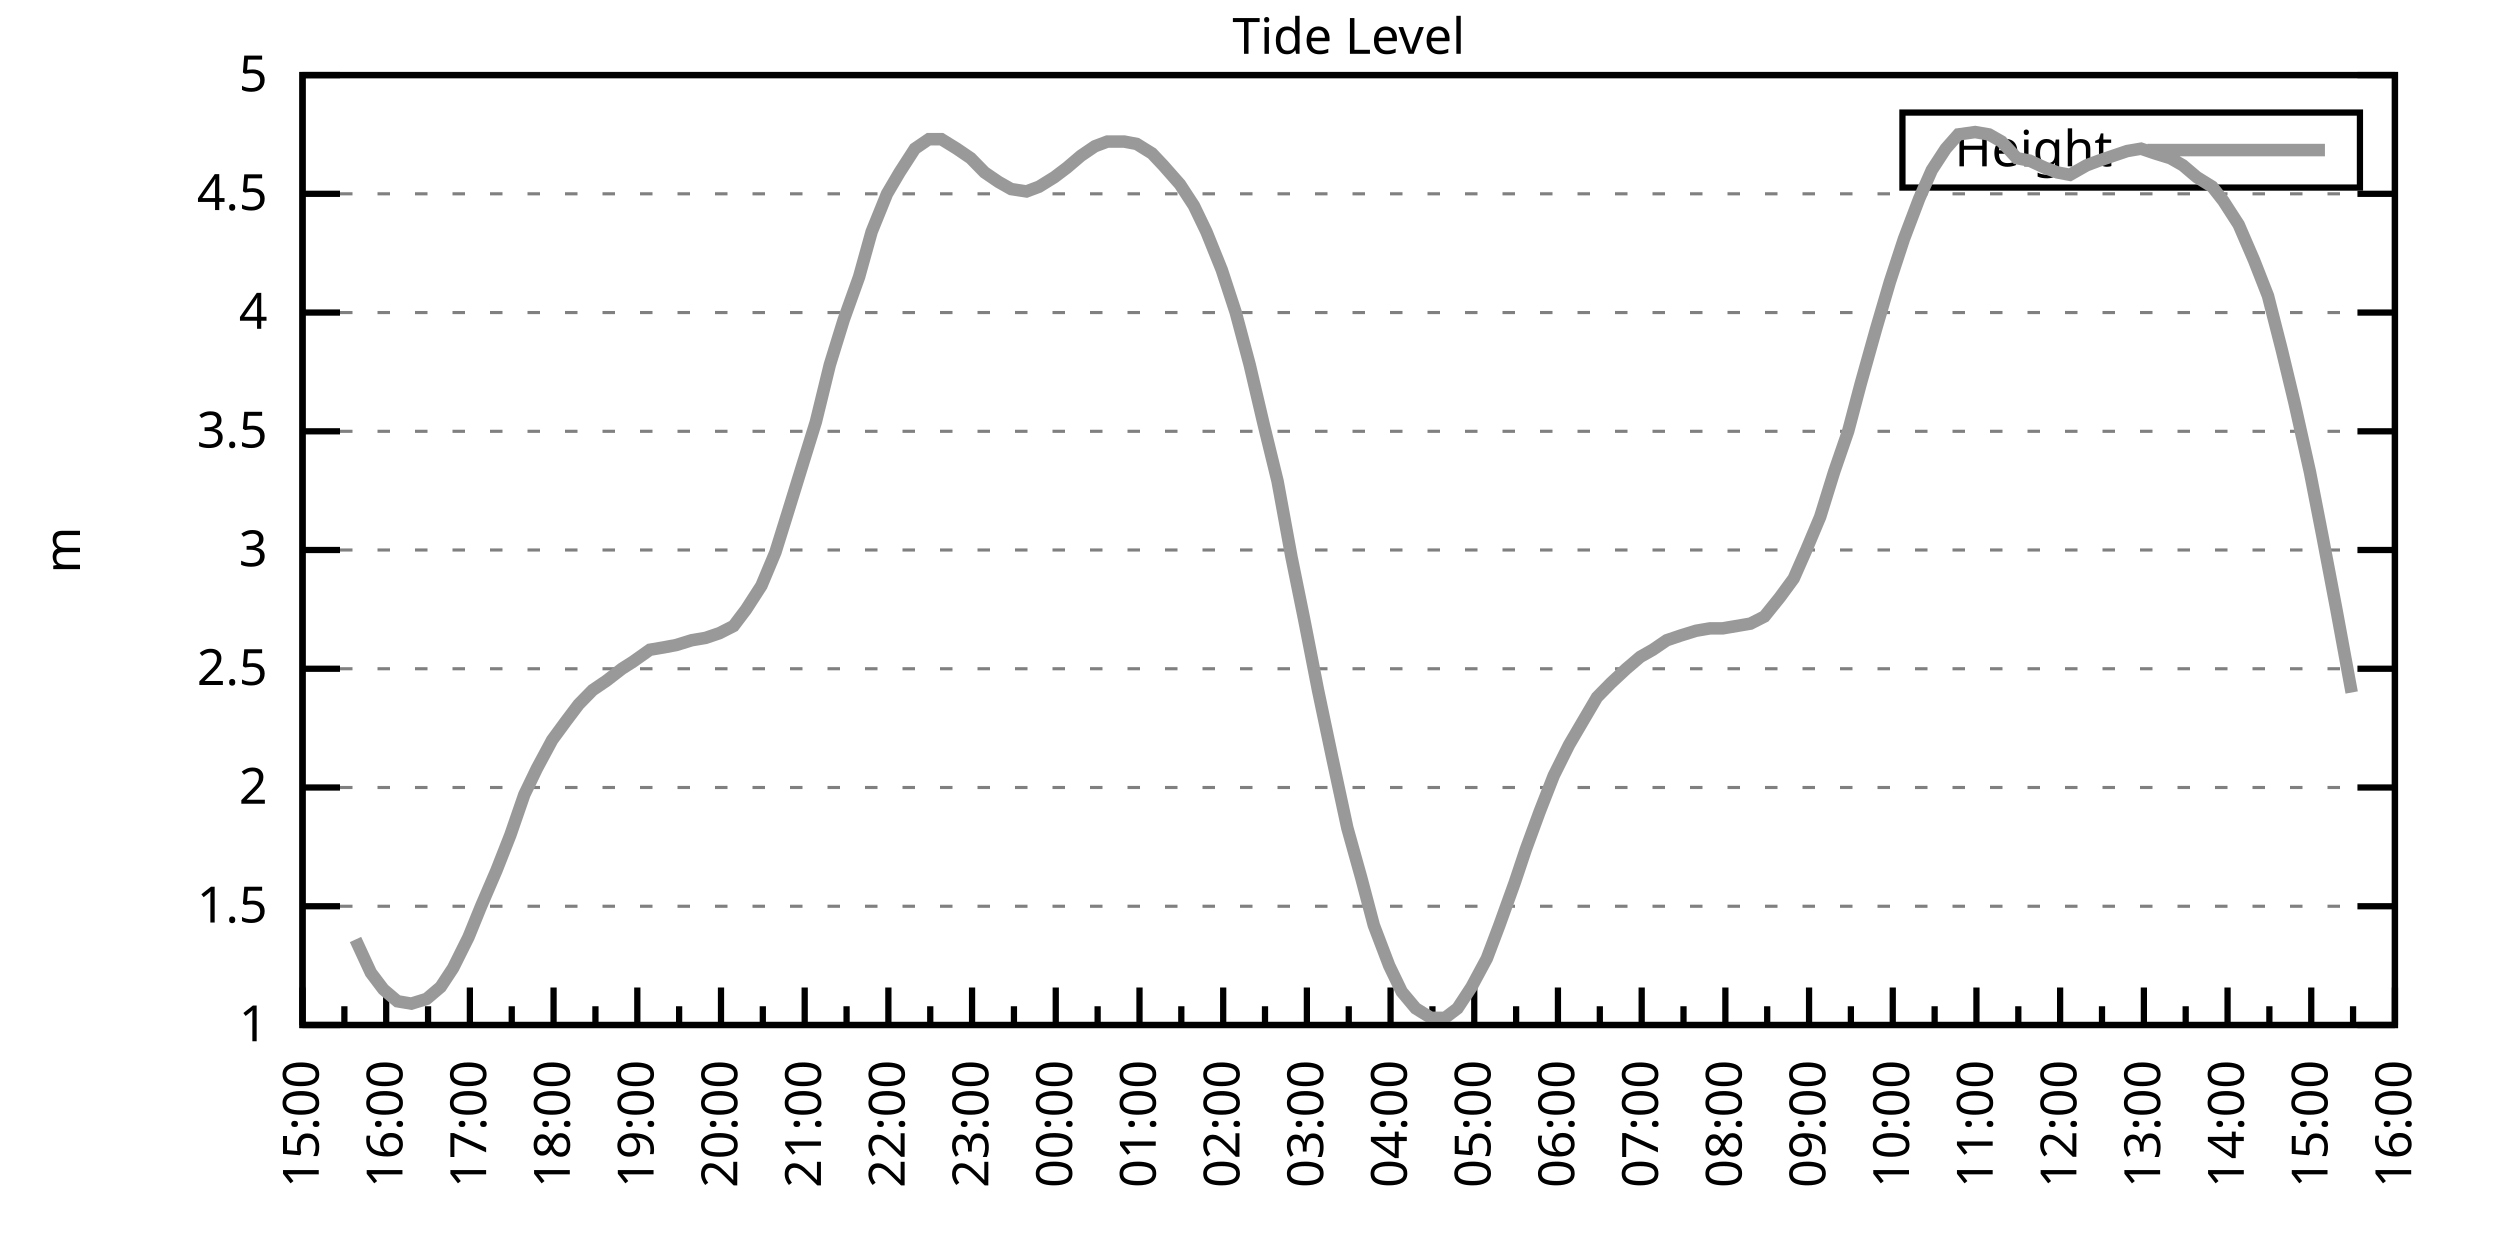
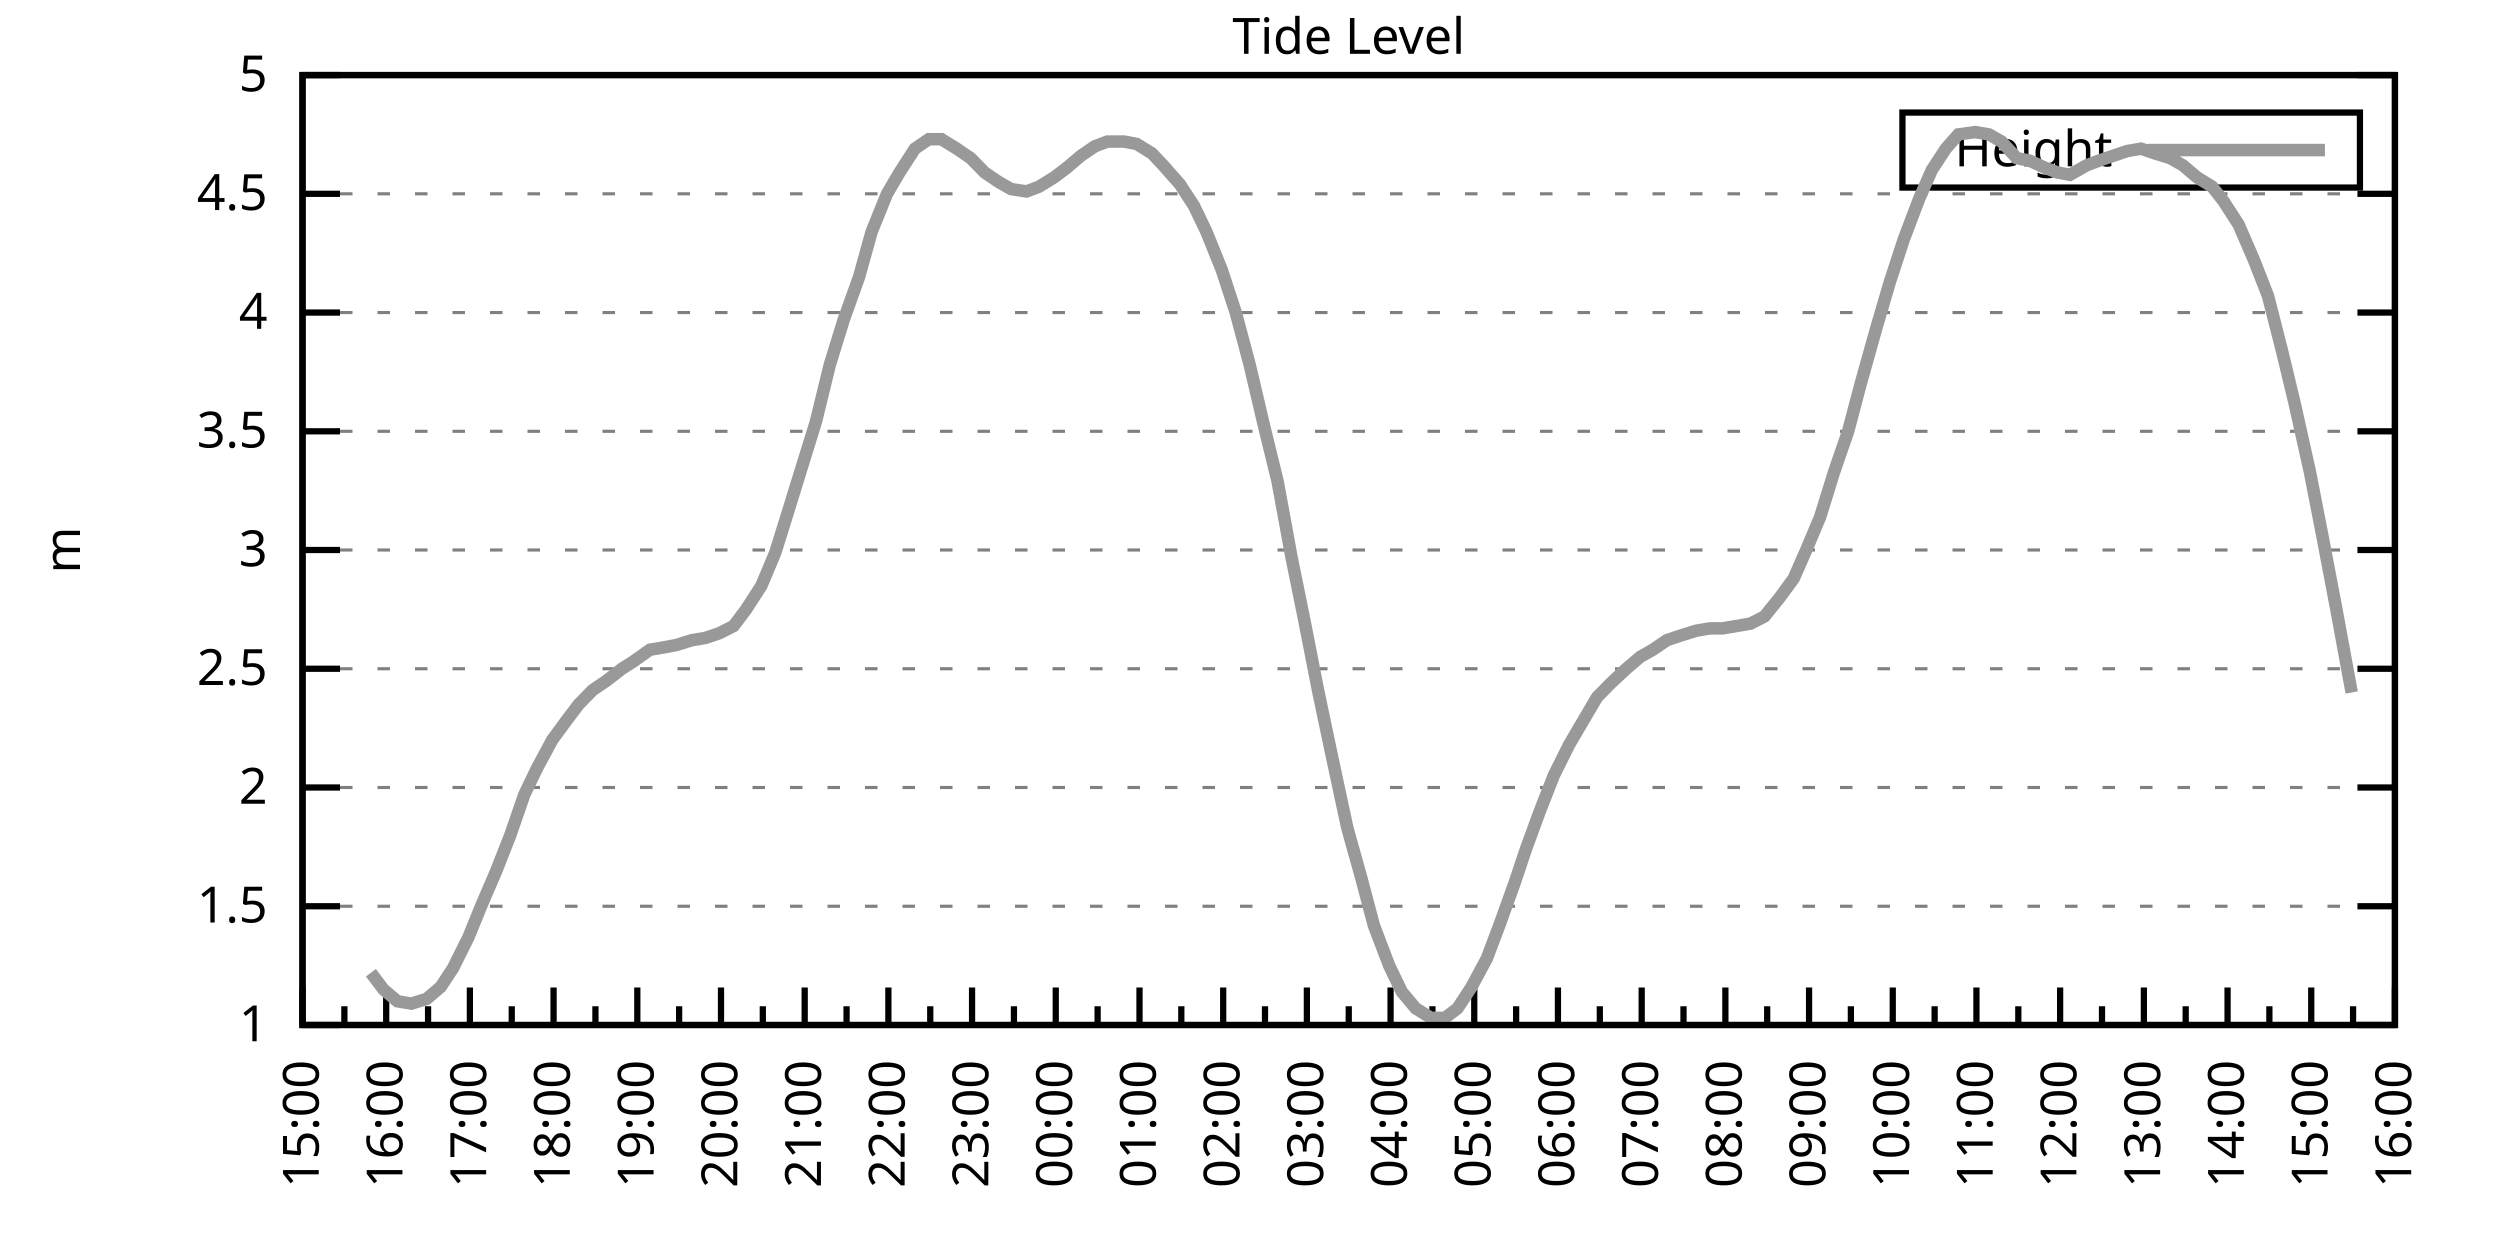
<svg xmlns="http://www.w3.org/2000/svg" xmlns:xlink="http://www.w3.org/1999/xlink" width="400" height="200" viewBox="0 0 400 200">
  <g id="gnuplot_canvas">
    <rect x="0" y="0" width="400" height="200" fill="none" />
    <defs>
      <circle id="gpDot" r="0.5" stroke-width="0.5" stroke="currentColor" />
      <path id="gpPt0" stroke-width="0.333" stroke="currentColor" d="M-1,0 h2 M0,-1 v2" />
      <path id="gpPt1" stroke-width="0.333" stroke="currentColor" d="M-1,-1 L1,1 M1,-1 L-1,1" />
      <path id="gpPt2" stroke-width="0.333" stroke="currentColor" d="M-1,0 L1,0 M0,-1 L0,1 M-1,-1 L1,1 M-1,1 L1,-1" />
      <rect id="gpPt3" stroke-width="0.333" stroke="currentColor" x="-1" y="-1" width="2" height="2" />
      <rect id="gpPt4" stroke-width="0.333" stroke="currentColor" fill="currentColor" x="-1" y="-1" width="2" height="2" />
      <circle id="gpPt5" stroke-width="0.333" stroke="currentColor" cx="0" cy="0" r="1" />
      <use xlink:href="#gpPt5" id="gpPt6" fill="currentColor" stroke="none" />
      <path id="gpPt7" stroke-width="0.333" stroke="currentColor" d="M0,-1.33 L-1.33,0.67 L1.33,0.67 z" />
      <use xlink:href="#gpPt7" id="gpPt8" fill="currentColor" stroke="none" />
      <use xlink:href="#gpPt7" id="gpPt9" stroke="currentColor" transform="rotate(180)" />
      <use xlink:href="#gpPt9" id="gpPt10" fill="currentColor" stroke="none" />
      <use xlink:href="#gpPt3" id="gpPt11" stroke="currentColor" transform="rotate(45)" />
      <use xlink:href="#gpPt11" id="gpPt12" fill="currentColor" stroke="none" />
      <path id="gpPt13" stroke-width="0.333" stroke="currentColor" d="M0,1.330 L1.265,0.411 L0.782,-1.067 L-0.782,-1.076 L-1.265,0.411 z" />
      <use xlink:href="#gpPt13" id="gpPt14" fill="currentColor" stroke="none" />
      <filter id="textbox" filterUnits="objectBoundingBox" x="0" y="0" height="1" width="1">
        <feFlood flood-color="white" flood-opacity="1" result="bgnd" />
        <feComposite in="SourceGraphic" in2="bgnd" operator="atop" />
      </filter>
      <filter id="greybox" filterUnits="objectBoundingBox" x="0" y="0" height="1" width="1">
        <feFlood flood-color="lightgrey" flood-opacity="1" result="grey" />
        <feComposite in="SourceGraphic" in2="grey" operator="atop" />
      </filter>
    </defs>
    <g fill="none" color="white" stroke="currentColor" stroke-width="1.00" stroke-linecap="butt" stroke-linejoin="miter">
</g>
    <g fill="none" color="black" stroke="currentColor" stroke-width="1.00" stroke-linecap="butt" stroke-linejoin="miter">
      <g stroke="none" shape-rendering="crispEdges">
        <polygon fill="rgb(255, 255, 255)" points="48.40,164.00 383.18,164.00 383.18,12.02 48.40,12.02 " />
      </g>
    </g>
    <g fill="none" color="black" stroke="currentColor" stroke-width="1.00" stroke-linecap="butt" stroke-linejoin="miter">
</g>
    <g fill="none" color="black" stroke="black" stroke-width="0.50" stroke-linecap="butt" stroke-linejoin="miter">
</g>
    <g fill="none" color="gray" stroke="currentColor" stroke-width="0.50" stroke-linecap="butt" stroke-linejoin="miter">
      <path stroke="gray" stroke-dasharray="2,4" class="gridline" d="M48.40,164.00 L383.19,164.00  " />
    </g>
    <g fill="none" color="gray" stroke="gray" stroke-width="1.00" stroke-linecap="butt" stroke-linejoin="miter">
</g>
    <g fill="none" color="black" stroke="currentColor" stroke-width="1.00" stroke-linecap="butt" stroke-linejoin="miter">
      <path stroke="black" d="M48.40,164.00 L54.40,164.00 M383.19,164.00 L377.19,164.00  " />
      <g transform="translate(42.80,166.60)" stroke="none" fill="black" font-family="Sans" font-size="8.00" text-anchor="end">
        <text>
          <tspan font-family="Sans"> 1</tspan>
        </text>
      </g>
    </g>
    <g fill="none" color="black" stroke="currentColor" stroke-width="1.00" stroke-linecap="butt" stroke-linejoin="miter">
</g>
    <g fill="none" color="black" stroke="black" stroke-width="0.50" stroke-linecap="butt" stroke-linejoin="miter">
</g>
    <g fill="none" color="gray" stroke="currentColor" stroke-width="0.50" stroke-linecap="butt" stroke-linejoin="miter">
      <path stroke="gray" stroke-dasharray="2,4" class="gridline" d="M48.40,145.00 L383.19,145.00  " />
    </g>
    <g fill="none" color="gray" stroke="gray" stroke-width="1.00" stroke-linecap="butt" stroke-linejoin="miter">
</g>
    <g fill="none" color="black" stroke="currentColor" stroke-width="1.00" stroke-linecap="butt" stroke-linejoin="miter">
      <path stroke="black" d="M48.40,145.00 L54.40,145.00 M383.19,145.00 L377.19,145.00  " />
      <g transform="translate(42.80,147.60)" stroke="none" fill="black" font-family="Sans" font-size="8.00" text-anchor="end">
        <text>
          <tspan font-family="Sans"> 1.5</tspan>
        </text>
      </g>
    </g>
    <g fill="none" color="black" stroke="currentColor" stroke-width="1.00" stroke-linecap="butt" stroke-linejoin="miter">
</g>
    <g fill="none" color="black" stroke="black" stroke-width="0.50" stroke-linecap="butt" stroke-linejoin="miter">
</g>
    <g fill="none" color="gray" stroke="currentColor" stroke-width="0.50" stroke-linecap="butt" stroke-linejoin="miter">
      <path stroke="gray" stroke-dasharray="2,4" class="gridline" d="M48.40,126.00 L383.19,126.00  " />
    </g>
    <g fill="none" color="gray" stroke="gray" stroke-width="1.00" stroke-linecap="butt" stroke-linejoin="miter">
</g>
    <g fill="none" color="black" stroke="currentColor" stroke-width="1.00" stroke-linecap="butt" stroke-linejoin="miter">
      <path stroke="black" d="M48.40,126.00 L54.40,126.00 M383.19,126.00 L377.19,126.00  " />
      <g transform="translate(42.80,128.60)" stroke="none" fill="black" font-family="Sans" font-size="8.00" text-anchor="end">
        <text>
          <tspan font-family="Sans"> 2</tspan>
        </text>
      </g>
    </g>
    <g fill="none" color="black" stroke="currentColor" stroke-width="1.00" stroke-linecap="butt" stroke-linejoin="miter">
</g>
    <g fill="none" color="black" stroke="black" stroke-width="0.50" stroke-linecap="butt" stroke-linejoin="miter">
</g>
    <g fill="none" color="gray" stroke="currentColor" stroke-width="0.50" stroke-linecap="butt" stroke-linejoin="miter">
      <path stroke="gray" stroke-dasharray="2,4" class="gridline" d="M48.40,107.00 L383.19,107.00  " />
    </g>
    <g fill="none" color="gray" stroke="gray" stroke-width="1.00" stroke-linecap="butt" stroke-linejoin="miter">
</g>
    <g fill="none" color="black" stroke="currentColor" stroke-width="1.00" stroke-linecap="butt" stroke-linejoin="miter">
      <path stroke="black" d="M48.40,107.00 L54.40,107.00 M383.19,107.00 L377.19,107.00  " />
      <g transform="translate(42.80,109.60)" stroke="none" fill="black" font-family="Sans" font-size="8.00" text-anchor="end">
        <text>
          <tspan font-family="Sans"> 2.5</tspan>
        </text>
      </g>
    </g>
    <g fill="none" color="black" stroke="currentColor" stroke-width="1.00" stroke-linecap="butt" stroke-linejoin="miter">
</g>
    <g fill="none" color="black" stroke="black" stroke-width="0.50" stroke-linecap="butt" stroke-linejoin="miter">
</g>
    <g fill="none" color="gray" stroke="currentColor" stroke-width="0.50" stroke-linecap="butt" stroke-linejoin="miter">
      <path stroke="gray" stroke-dasharray="2,4" class="gridline" d="M48.40,88.00 L383.19,88.00  " />
    </g>
    <g fill="none" color="gray" stroke="gray" stroke-width="1.00" stroke-linecap="butt" stroke-linejoin="miter">
</g>
    <g fill="none" color="black" stroke="currentColor" stroke-width="1.00" stroke-linecap="butt" stroke-linejoin="miter">
      <path stroke="black" d="M48.40,88.00 L54.40,88.00 M383.19,88.00 L377.19,88.00  " />
      <g transform="translate(42.80,90.60)" stroke="none" fill="black" font-family="Sans" font-size="8.00" text-anchor="end">
        <text>
          <tspan font-family="Sans"> 3</tspan>
        </text>
      </g>
    </g>
    <g fill="none" color="black" stroke="currentColor" stroke-width="1.00" stroke-linecap="butt" stroke-linejoin="miter">
</g>
    <g fill="none" color="black" stroke="black" stroke-width="0.50" stroke-linecap="butt" stroke-linejoin="miter">
</g>
    <g fill="none" color="gray" stroke="currentColor" stroke-width="0.50" stroke-linecap="butt" stroke-linejoin="miter">
      <path stroke="gray" stroke-dasharray="2,4" class="gridline" d="M48.40,69.01 L383.19,69.01  " />
    </g>
    <g fill="none" color="gray" stroke="gray" stroke-width="1.00" stroke-linecap="butt" stroke-linejoin="miter">
</g>
    <g fill="none" color="black" stroke="currentColor" stroke-width="1.00" stroke-linecap="butt" stroke-linejoin="miter">
      <path stroke="black" d="M48.40,69.01 L54.40,69.01 M383.19,69.01 L377.19,69.01  " />
      <g transform="translate(42.80,71.61)" stroke="none" fill="black" font-family="Sans" font-size="8.00" text-anchor="end">
        <text>
          <tspan font-family="Sans"> 3.5</tspan>
        </text>
      </g>
    </g>
    <g fill="none" color="black" stroke="currentColor" stroke-width="1.00" stroke-linecap="butt" stroke-linejoin="miter">
</g>
    <g fill="none" color="black" stroke="black" stroke-width="0.50" stroke-linecap="butt" stroke-linejoin="miter">
</g>
    <g fill="none" color="gray" stroke="currentColor" stroke-width="0.50" stroke-linecap="butt" stroke-linejoin="miter">
      <path stroke="gray" stroke-dasharray="2,4" class="gridline" d="M48.40,50.01 L383.19,50.01  " />
    </g>
    <g fill="none" color="gray" stroke="gray" stroke-width="1.00" stroke-linecap="butt" stroke-linejoin="miter">
</g>
    <g fill="none" color="black" stroke="currentColor" stroke-width="1.00" stroke-linecap="butt" stroke-linejoin="miter">
      <path stroke="black" d="M48.40,50.01 L54.40,50.01 M383.19,50.01 L377.19,50.01  " />
      <g transform="translate(42.80,52.61)" stroke="none" fill="black" font-family="Sans" font-size="8.00" text-anchor="end">
        <text>
          <tspan font-family="Sans"> 4</tspan>
        </text>
      </g>
    </g>
    <g fill="none" color="black" stroke="currentColor" stroke-width="1.00" stroke-linecap="butt" stroke-linejoin="miter">
</g>
    <g fill="none" color="black" stroke="black" stroke-width="0.50" stroke-linecap="butt" stroke-linejoin="miter">
</g>
    <g fill="none" color="gray" stroke="currentColor" stroke-width="0.50" stroke-linecap="butt" stroke-linejoin="miter">
      <path stroke="gray" stroke-dasharray="2,4" class="gridline" d="M48.40,31.01 L383.19,31.01  " />
    </g>
    <g fill="none" color="gray" stroke="gray" stroke-width="1.00" stroke-linecap="butt" stroke-linejoin="miter">
</g>
    <g fill="none" color="black" stroke="currentColor" stroke-width="1.00" stroke-linecap="butt" stroke-linejoin="miter">
      <path stroke="black" d="M48.40,31.01 L54.40,31.01 M383.19,31.01 L377.19,31.01  " />
      <g transform="translate(42.80,33.61)" stroke="none" fill="black" font-family="Sans" font-size="8.00" text-anchor="end">
        <text>
          <tspan font-family="Sans"> 4.5</tspan>
        </text>
      </g>
    </g>
    <g fill="none" color="black" stroke="currentColor" stroke-width="1.00" stroke-linecap="butt" stroke-linejoin="miter">
</g>
    <g fill="none" color="black" stroke="black" stroke-width="0.50" stroke-linecap="butt" stroke-linejoin="miter">
</g>
    <g fill="none" color="gray" stroke="currentColor" stroke-width="0.50" stroke-linecap="butt" stroke-linejoin="miter">
      <path stroke="gray" stroke-dasharray="2,4" class="gridline" d="M48.40,12.01 L383.19,12.01  " />
    </g>
    <g fill="none" color="gray" stroke="gray" stroke-width="1.00" stroke-linecap="butt" stroke-linejoin="miter">
</g>
    <g fill="none" color="black" stroke="currentColor" stroke-width="1.00" stroke-linecap="butt" stroke-linejoin="miter">
      <path stroke="black" d="M48.40,12.01 L54.40,12.01 M383.19,12.01 L377.19,12.01  " />
      <g transform="translate(42.80,14.61)" stroke="none" fill="black" font-family="Sans" font-size="8.00" text-anchor="end">
        <text>
          <tspan font-family="Sans"> 5</tspan>
        </text>
      </g>
    </g>
    <g fill="none" color="black" stroke="currentColor" stroke-width="1.00" stroke-linecap="butt" stroke-linejoin="miter">
      <path stroke="black" d="M48.40,164.00 L48.40,158.00  " />
      <g transform="translate(51.00,169.60) rotate(270)" stroke="none" fill="black" font-family="Sans" font-size="8.00" text-anchor="end">
        <text>
          <tspan font-family="Sans">15:00</tspan>
        </text>
      </g>
    </g>
    <g fill="none" color="black" stroke="currentColor" stroke-width="1.00" stroke-linecap="butt" stroke-linejoin="miter">
      <path stroke="black" d="M55.10,164.00 L55.10,161.00 M61.79,164.00 L61.79,158.00  " />
      <g transform="translate(64.39,169.60) rotate(270)" stroke="none" fill="black" font-family="Sans" font-size="8.00" text-anchor="end">
        <text>
          <tspan font-family="Sans">16:00</tspan>
        </text>
      </g>
    </g>
    <g fill="none" color="black" stroke="currentColor" stroke-width="1.00" stroke-linecap="butt" stroke-linejoin="miter">
      <path stroke="black" d="M68.49,164.00 L68.49,161.00 M75.18,164.00 L75.18,158.00  " />
      <g transform="translate(77.78,169.60) rotate(270)" stroke="none" fill="black" font-family="Sans" font-size="8.00" text-anchor="end">
        <text>
          <tspan font-family="Sans">17:00</tspan>
        </text>
      </g>
    </g>
    <g fill="none" color="black" stroke="currentColor" stroke-width="1.00" stroke-linecap="butt" stroke-linejoin="miter">
      <path stroke="black" d="M81.88,164.00 L81.88,161.00 M88.57,164.00 L88.57,158.00  " />
      <g transform="translate(91.17,169.60) rotate(270)" stroke="none" fill="black" font-family="Sans" font-size="8.00" text-anchor="end">
        <text>
          <tspan font-family="Sans">18:00</tspan>
        </text>
      </g>
    </g>
    <g fill="none" color="black" stroke="currentColor" stroke-width="1.00" stroke-linecap="butt" stroke-linejoin="miter">
      <path stroke="black" d="M95.27,164.00 L95.27,161.00 M101.97,164.00 L101.97,158.00  " />
      <g transform="translate(104.57,169.60) rotate(270)" stroke="none" fill="black" font-family="Sans" font-size="8.00" text-anchor="end">
        <text>
          <tspan font-family="Sans">19:00</tspan>
        </text>
      </g>
    </g>
    <g fill="none" color="black" stroke="currentColor" stroke-width="1.00" stroke-linecap="butt" stroke-linejoin="miter">
      <path stroke="black" d="M108.66,164.00 L108.66,161.00 M115.36,164.00 L115.36,158.00  " />
      <g transform="translate(117.96,169.60) rotate(270)" stroke="none" fill="black" font-family="Sans" font-size="8.00" text-anchor="end">
        <text>
          <tspan font-family="Sans">20:00</tspan>
        </text>
      </g>
    </g>
    <g fill="none" color="black" stroke="currentColor" stroke-width="1.00" stroke-linecap="butt" stroke-linejoin="miter">
      <path stroke="black" d="M122.05,164.00 L122.05,161.00 M128.75,164.00 L128.75,158.00  " />
      <g transform="translate(131.35,169.60) rotate(270)" stroke="none" fill="black" font-family="Sans" font-size="8.00" text-anchor="end">
        <text>
          <tspan font-family="Sans">21:00</tspan>
        </text>
      </g>
    </g>
    <g fill="none" color="black" stroke="currentColor" stroke-width="1.00" stroke-linecap="butt" stroke-linejoin="miter">
      <path stroke="black" d="M135.45,164.00 L135.45,161.00 M142.14,164.00 L142.14,158.00  " />
      <g transform="translate(144.74,169.60) rotate(270)" stroke="none" fill="black" font-family="Sans" font-size="8.00" text-anchor="end">
        <text>
          <tspan font-family="Sans">22:00</tspan>
        </text>
      </g>
    </g>
    <g fill="none" color="black" stroke="currentColor" stroke-width="1.00" stroke-linecap="butt" stroke-linejoin="miter">
      <path stroke="black" d="M148.84,164.00 L148.84,161.00 M155.53,164.00 L155.53,158.00  " />
      <g transform="translate(158.13,169.60) rotate(270)" stroke="none" fill="black" font-family="Sans" font-size="8.00" text-anchor="end">
        <text>
          <tspan font-family="Sans">23:00</tspan>
        </text>
      </g>
    </g>
    <g fill="none" color="black" stroke="currentColor" stroke-width="1.00" stroke-linecap="butt" stroke-linejoin="miter">
      <path stroke="black" d="M162.23,164.00 L162.23,161.00 M168.92,164.00 L168.92,158.00  " />
      <g transform="translate(171.52,169.60) rotate(270)" stroke="none" fill="black" font-family="Sans" font-size="8.00" text-anchor="end">
        <text>
          <tspan font-family="Sans">00:00</tspan>
        </text>
      </g>
    </g>
    <g fill="none" color="black" stroke="currentColor" stroke-width="1.00" stroke-linecap="butt" stroke-linejoin="miter">
      <path stroke="black" d="M175.62,164.00 L175.62,161.00 M182.32,164.00 L182.32,158.00  " />
      <g transform="translate(184.92,169.60) rotate(270)" stroke="none" fill="black" font-family="Sans" font-size="8.00" text-anchor="end">
        <text>
          <tspan font-family="Sans">01:00</tspan>
        </text>
      </g>
    </g>
    <g fill="none" color="black" stroke="currentColor" stroke-width="1.00" stroke-linecap="butt" stroke-linejoin="miter">
      <path stroke="black" d="M189.01,164.00 L189.01,161.00 M195.71,164.00 L195.71,158.00  " />
      <g transform="translate(198.31,169.60) rotate(270)" stroke="none" fill="black" font-family="Sans" font-size="8.00" text-anchor="end">
        <text>
          <tspan font-family="Sans">02:00</tspan>
        </text>
      </g>
    </g>
    <g fill="none" color="black" stroke="currentColor" stroke-width="1.00" stroke-linecap="butt" stroke-linejoin="miter">
      <path stroke="black" d="M202.40,164.00 L202.40,161.00 M209.10,164.00 L209.10,158.00  " />
      <g transform="translate(211.70,169.60) rotate(270)" stroke="none" fill="black" font-family="Sans" font-size="8.00" text-anchor="end">
        <text>
          <tspan font-family="Sans">03:00</tspan>
        </text>
      </g>
    </g>
    <g fill="none" color="black" stroke="currentColor" stroke-width="1.00" stroke-linecap="butt" stroke-linejoin="miter">
      <path stroke="black" d="M215.80,164.00 L215.80,161.00 M222.49,164.00 L222.49,158.00  " />
      <g transform="translate(225.09,169.60) rotate(270)" stroke="none" fill="black" font-family="Sans" font-size="8.00" text-anchor="end">
        <text>
          <tspan font-family="Sans">04:00</tspan>
        </text>
      </g>
    </g>
    <g fill="none" color="black" stroke="currentColor" stroke-width="1.00" stroke-linecap="butt" stroke-linejoin="miter">
      <path stroke="black" d="M229.19,164.00 L229.19,161.00 M235.88,164.00 L235.88,158.00  " />
      <g transform="translate(238.48,169.60) rotate(270)" stroke="none" fill="black" font-family="Sans" font-size="8.00" text-anchor="end">
        <text>
          <tspan font-family="Sans">05:00</tspan>
        </text>
      </g>
    </g>
    <g fill="none" color="black" stroke="currentColor" stroke-width="1.00" stroke-linecap="butt" stroke-linejoin="miter">
      <path stroke="black" d="M242.58,164.00 L242.58,161.00 M249.27,164.00 L249.27,158.00  " />
      <g transform="translate(251.87,169.60) rotate(270)" stroke="none" fill="black" font-family="Sans" font-size="8.00" text-anchor="end">
        <text>
          <tspan font-family="Sans">06:00</tspan>
        </text>
      </g>
    </g>
    <g fill="none" color="black" stroke="currentColor" stroke-width="1.00" stroke-linecap="butt" stroke-linejoin="miter">
      <path stroke="black" d="M255.97,164.00 L255.97,161.00 M262.67,164.00 L262.67,158.00  " />
      <g transform="translate(265.27,169.60) rotate(270)" stroke="none" fill="black" font-family="Sans" font-size="8.00" text-anchor="end">
        <text>
          <tspan font-family="Sans">07:00</tspan>
        </text>
      </g>
    </g>
    <g fill="none" color="black" stroke="currentColor" stroke-width="1.00" stroke-linecap="butt" stroke-linejoin="miter">
      <path stroke="black" d="M269.36,164.00 L269.36,161.00 M276.06,164.00 L276.06,158.00  " />
      <g transform="translate(278.66,169.60) rotate(270)" stroke="none" fill="black" font-family="Sans" font-size="8.00" text-anchor="end">
        <text>
          <tspan font-family="Sans">08:00</tspan>
        </text>
      </g>
    </g>
    <g fill="none" color="black" stroke="currentColor" stroke-width="1.00" stroke-linecap="butt" stroke-linejoin="miter">
      <path stroke="black" d="M282.75,164.00 L282.75,161.00 M289.45,164.00 L289.45,158.00  " />
      <g transform="translate(292.05,169.60) rotate(270)" stroke="none" fill="black" font-family="Sans" font-size="8.00" text-anchor="end">
        <text>
          <tspan font-family="Sans">09:00</tspan>
        </text>
      </g>
    </g>
    <g fill="none" color="black" stroke="currentColor" stroke-width="1.00" stroke-linecap="butt" stroke-linejoin="miter">
      <path stroke="black" d="M296.14,164.00 L296.14,161.00 M302.84,164.00 L302.84,158.00  " />
      <g transform="translate(305.44,169.60) rotate(270)" stroke="none" fill="black" font-family="Sans" font-size="8.00" text-anchor="end">
        <text>
          <tspan font-family="Sans">10:00</tspan>
        </text>
      </g>
    </g>
    <g fill="none" color="black" stroke="currentColor" stroke-width="1.00" stroke-linecap="butt" stroke-linejoin="miter">
      <path stroke="black" d="M309.54,164.00 L309.54,161.00 M316.23,164.00 L316.23,158.00  " />
      <g transform="translate(318.83,169.60) rotate(270)" stroke="none" fill="black" font-family="Sans" font-size="8.00" text-anchor="end">
        <text>
          <tspan font-family="Sans">11:00</tspan>
        </text>
      </g>
    </g>
    <g fill="none" color="black" stroke="currentColor" stroke-width="1.00" stroke-linecap="butt" stroke-linejoin="miter">
      <path stroke="black" d="M322.93,164.00 L322.93,161.00 M329.62,164.00 L329.62,158.00  " />
      <g transform="translate(332.22,169.60) rotate(270)" stroke="none" fill="black" font-family="Sans" font-size="8.00" text-anchor="end">
        <text>
          <tspan font-family="Sans">12:00</tspan>
        </text>
      </g>
    </g>
    <g fill="none" color="black" stroke="currentColor" stroke-width="1.00" stroke-linecap="butt" stroke-linejoin="miter">
      <path stroke="black" d="M336.32,164.00 L336.32,161.00 M343.02,164.00 L343.02,158.00  " />
      <g transform="translate(345.62,169.60) rotate(270)" stroke="none" fill="black" font-family="Sans" font-size="8.00" text-anchor="end">
        <text>
          <tspan font-family="Sans">13:00</tspan>
        </text>
      </g>
    </g>
    <g fill="none" color="black" stroke="currentColor" stroke-width="1.00" stroke-linecap="butt" stroke-linejoin="miter">
      <path stroke="black" d="M349.71,164.00 L349.71,161.00 M356.41,164.00 L356.41,158.00  " />
      <g transform="translate(359.01,169.60) rotate(270)" stroke="none" fill="black" font-family="Sans" font-size="8.00" text-anchor="end">
        <text>
          <tspan font-family="Sans">14:00</tspan>
        </text>
      </g>
    </g>
    <g fill="none" color="black" stroke="currentColor" stroke-width="1.00" stroke-linecap="butt" stroke-linejoin="miter">
      <path stroke="black" d="M363.10,164.00 L363.10,161.00 M369.80,164.00 L369.80,158.00  " />
      <g transform="translate(372.40,169.60) rotate(270)" stroke="none" fill="black" font-family="Sans" font-size="8.00" text-anchor="end">
        <text>
          <tspan font-family="Sans">15:00</tspan>
        </text>
      </g>
    </g>
    <g fill="none" color="black" stroke="currentColor" stroke-width="1.00" stroke-linecap="butt" stroke-linejoin="miter">
      <path stroke="black" d="M376.49,164.00 L376.49,161.00 M383.19,164.00 L383.19,158.00  " />
      <g transform="translate(385.79,169.60) rotate(270)" stroke="none" fill="black" font-family="Sans" font-size="8.00" text-anchor="end">
        <text>
          <tspan font-family="Sans">16:00</tspan>
        </text>
      </g>
    </g>
    <g fill="none" color="black" stroke="currentColor" stroke-width="1.00" stroke-linecap="butt" stroke-linejoin="miter">
</g>
    <g fill="none" color="black" stroke="currentColor" stroke-width="1.00" stroke-linecap="butt" stroke-linejoin="miter">
      <path stroke="black" d="M48.40,12.01 L48.40,164.00 L383.19,164.00 L383.19,12.01 L48.40,12.01 Z  " />
    </g>
    <g fill="none" color="black" stroke="currentColor" stroke-width="1.00" stroke-linecap="butt" stroke-linejoin="miter">
      <g transform="translate(12.80,88.01) rotate(270)" stroke="none" fill="black" font-family="Sans" font-size="8.00" text-anchor="middle">
        <text>
          <tspan font-family="Sans">m</tspan>
        </text>
      </g>
    </g>
    <g fill="none" color="black" stroke="currentColor" stroke-width="1.00" stroke-linecap="butt" stroke-linejoin="miter">
</g>
    <g fill="none" color="black" stroke="currentColor" stroke-width="1.00" stroke-linecap="butt" stroke-linejoin="miter">
      <path stroke="black" d="M304.39,30.01 L304.39,18.01 L377.59,18.01 L377.59,30.01 L304.39,30.01 Z  " />
    </g>
    <g id="Tide_level_plot_1">
      <g fill="none" color="white" stroke="black" stroke-width="2.00" stroke-linecap="butt" stroke-linejoin="miter">
</g>
      <g fill="none" color="black" stroke="currentColor" stroke-width="2.00" stroke-linecap="butt" stroke-linejoin="miter">
        <g transform="translate(337.99,26.61)" stroke="none" fill="black" font-family="Sans" font-size="8.00" text-anchor="end">
          <text>
            <tspan font-family="Sans">Height</tspan>
          </text>
        </g>
      </g>
      <g fill="none" color="black" stroke="currentColor" stroke-width="2.00" stroke-linecap="butt" stroke-linejoin="miter">
-         <path stroke="rgb(153, 153, 153)" d="M343.59,24.01 L371.99,24.01 M56.88,150.32 L59.34,155.64 L61.35,158.30 L63.58,160.20 L65.81,160.58 L68.26,159.82   L70.50,157.92 L72.50,154.88 L74.96,149.94 L76.97,145.00 L79.42,139.30 L81.66,133.60 L83.89,127.14 L85.90,122.96   L88.35,118.40 L90.58,115.36 L92.59,112.70 L94.82,110.42 L97.06,108.90 L99.51,107.00 L101.30,105.86 L103.98,103.96   L106.21,103.58 L108.22,103.20 L110.67,102.44 L112.90,102.06 L115.13,101.30 L117.37,100.16 L119.38,97.50 L121.83,93.70   L124.06,88.38 L126.07,81.93 L128.30,74.71 L130.54,67.49 L132.77,58.37 L135.00,51.15 L137.45,44.31 L139.46,37.09   L141.92,31.01 L143.93,27.59 L146.38,23.79 L148.61,22.27 L150.62,22.27 L153.08,23.79 L155.31,25.31 L157.54,27.59   L159.77,29.11 L161.78,30.25 L164.24,30.63 L166.25,29.87 L168.70,28.35 L170.71,26.83 L172.94,24.93 L175.17,23.41   L177.18,22.65 L179.86,22.65 L181.87,23.03 L184.32,24.55 L186.11,26.45 L188.79,29.49 L191.02,32.91 L193.03,37.09   L195.48,43.17 L197.72,50.01 L199.95,58.37 L202.18,67.87 L204.41,76.99 L206.64,89.14 L208.65,99.02 L210.88,110.42   L213.12,121.06 L215.57,132.46 L217.80,140.44 L219.81,148.04 L222.27,154.50 L224.28,158.68 L226.51,161.34 L228.96,162.86   L231.20,162.86 L233.20,161.34 L235.44,157.92 L237.89,153.36 L239.90,148.04 L242.36,141.20 L244.14,135.88 L246.37,129.80   L248.60,124.10 L251.06,119.16 L253.51,114.98 L255.52,111.56 L257.76,109.28 L260.21,107.00 L262.44,105.10 L264.45,103.96   L266.68,102.44 L268.92,101.68 L271.37,100.92 L273.60,100.54 L275.61,100.54 L277.84,100.16 L280.07,99.78 L282.31,98.64   L284.76,95.60 L286.99,92.56 L289.00,88.00 L291.23,82.69 L293.47,75.47 L295.70,69.01 L297.71,61.41 L300.16,52.67   L302.39,45.07 L304.63,38.23 L307.08,31.77 L309.09,27.21 L311.32,23.79 L313.33,21.51 L316.01,21.13 L318.24,21.51   L320.25,22.65 L322.70,25.31 L324.71,25.69 L327.17,26.83 L329.18,27.59 L331.19,27.97 L333.86,26.45 L335.87,25.69   L338.10,24.93 L340.34,24.17 L342.57,23.79 L344.80,24.55 L347.26,25.31 L349.26,26.45 L351.50,28.35 L353.95,29.87   L355.74,32.15 L358.19,35.95 L360.65,41.65 L362.88,47.35 L365.11,56.09 L367.12,64.45 L369.58,75.47 L371.58,85.73   L373.82,97.50 L376.27,110.80  " />
+         <path stroke="rgb(153, 153, 153)" d="M343.59,24.01 L371.99,24.01 M59.34,155.64 L61.35,158.30 L63.58,160.20 L65.81,160.58 L68.26,159.82 L70.50,157.92   L72.50,154.88 L74.96,149.94 L76.97,145.00 L79.42,139.30 L81.66,133.60 L83.89,127.14 L85.90,122.96 L88.35,118.40   L90.58,115.36 L92.59,112.70 L94.82,110.42 L97.06,108.90 L99.51,107.00 L101.30,105.86 L103.98,103.96 L106.21,103.58   L108.22,103.20 L110.67,102.44 L112.90,102.06 L115.13,101.30 L117.37,100.16 L119.38,97.50 L121.83,93.70 L124.06,88.38   L126.07,81.93 L128.30,74.71 L130.54,67.49 L132.77,58.37 L135.00,51.15 L137.45,44.31 L139.46,37.09 L141.92,31.01   L143.93,27.59 L146.38,23.79 L148.61,22.27 L150.62,22.27 L153.08,23.79 L155.31,25.31 L157.54,27.59 L159.77,29.11   L161.78,30.25 L164.24,30.63 L166.25,29.87 L168.70,28.35 L170.71,26.83 L172.94,24.93 L175.17,23.41 L177.18,22.65   L179.86,22.65 L181.87,23.03 L184.32,24.55 L186.11,26.45 L188.79,29.49 L191.02,32.91 L193.03,37.09 L195.48,43.17   L197.72,50.01 L199.95,58.37 L202.18,67.87 L204.41,76.99 L206.64,89.14 L208.65,99.02 L210.88,110.42 L213.12,121.06   L215.57,132.46 L217.80,140.44 L219.81,148.04 L222.27,154.50 L224.28,158.68 L226.51,161.34 L228.96,162.86 L231.20,162.86   L233.20,161.34 L235.44,157.92 L237.89,153.36 L239.90,148.04 L242.36,141.20 L244.14,135.88 L246.37,129.80 L248.60,124.10   L251.06,119.16 L253.51,114.98 L255.52,111.56 L257.76,109.28 L260.21,107.00 L262.44,105.10 L264.45,103.96 L266.68,102.44   L268.92,101.68 L271.37,100.92 L273.60,100.54 L275.61,100.54 L277.84,100.16 L280.07,99.78 L282.31,98.64 L284.76,95.60   L286.99,92.56 L289.00,88.00 L291.23,82.69 L293.47,75.47 L295.70,69.01 L297.71,61.41 L300.16,52.67 L302.39,45.07   L304.63,38.23 L307.08,31.77 L309.09,27.21 L311.32,23.79 L313.33,21.51 L316.01,21.13 L318.24,21.51 L320.25,22.65   L322.70,25.31 L324.71,25.69 L327.17,26.83 L329.18,27.59 L331.19,27.97 L333.86,26.45 L335.87,25.69 L338.10,24.93   L340.34,24.17 L342.57,23.79 L344.80,24.55 L347.26,25.31 L349.26,26.45 L351.50,28.35 L353.95,29.87 L355.74,32.15   L358.19,35.95 L360.65,41.65 L362.88,47.35 L365.11,56.09 L367.12,64.45 L369.58,75.47 L371.58,85.73 L373.82,97.50   L376.27,110.80  " />
      </g>
    </g>
    <g fill="none" color="black" stroke="currentColor" stroke-width="2.00" stroke-linecap="butt" stroke-linejoin="miter">
</g>
    <g fill="none" color="black" stroke="black" stroke-width="1.00" stroke-linecap="butt" stroke-linejoin="miter">
</g>
    <g fill="none" color="black" stroke="currentColor" stroke-width="1.00" stroke-linecap="butt" stroke-linejoin="miter">
      <path stroke="black" d="M48.40,12.01 L48.40,164.00 L383.19,164.00 L383.19,12.01 L48.40,12.01 Z  " />
    </g>
    <g fill="none" color="black" stroke="currentColor" stroke-width="1.00" stroke-linecap="butt" stroke-linejoin="miter">
      <g transform="translate(215.79,8.61)" stroke="none" fill="black" font-family="Sans" font-size="8.00" text-anchor="middle">
        <text>
          <tspan font-family="Sans">Tide Level</tspan>
        </text>
      </g>
    </g>
    <g fill="none" color="black" stroke="currentColor" stroke-width="1.00" stroke-linecap="butt" stroke-linejoin="miter">
</g>
  </g>
</svg>
